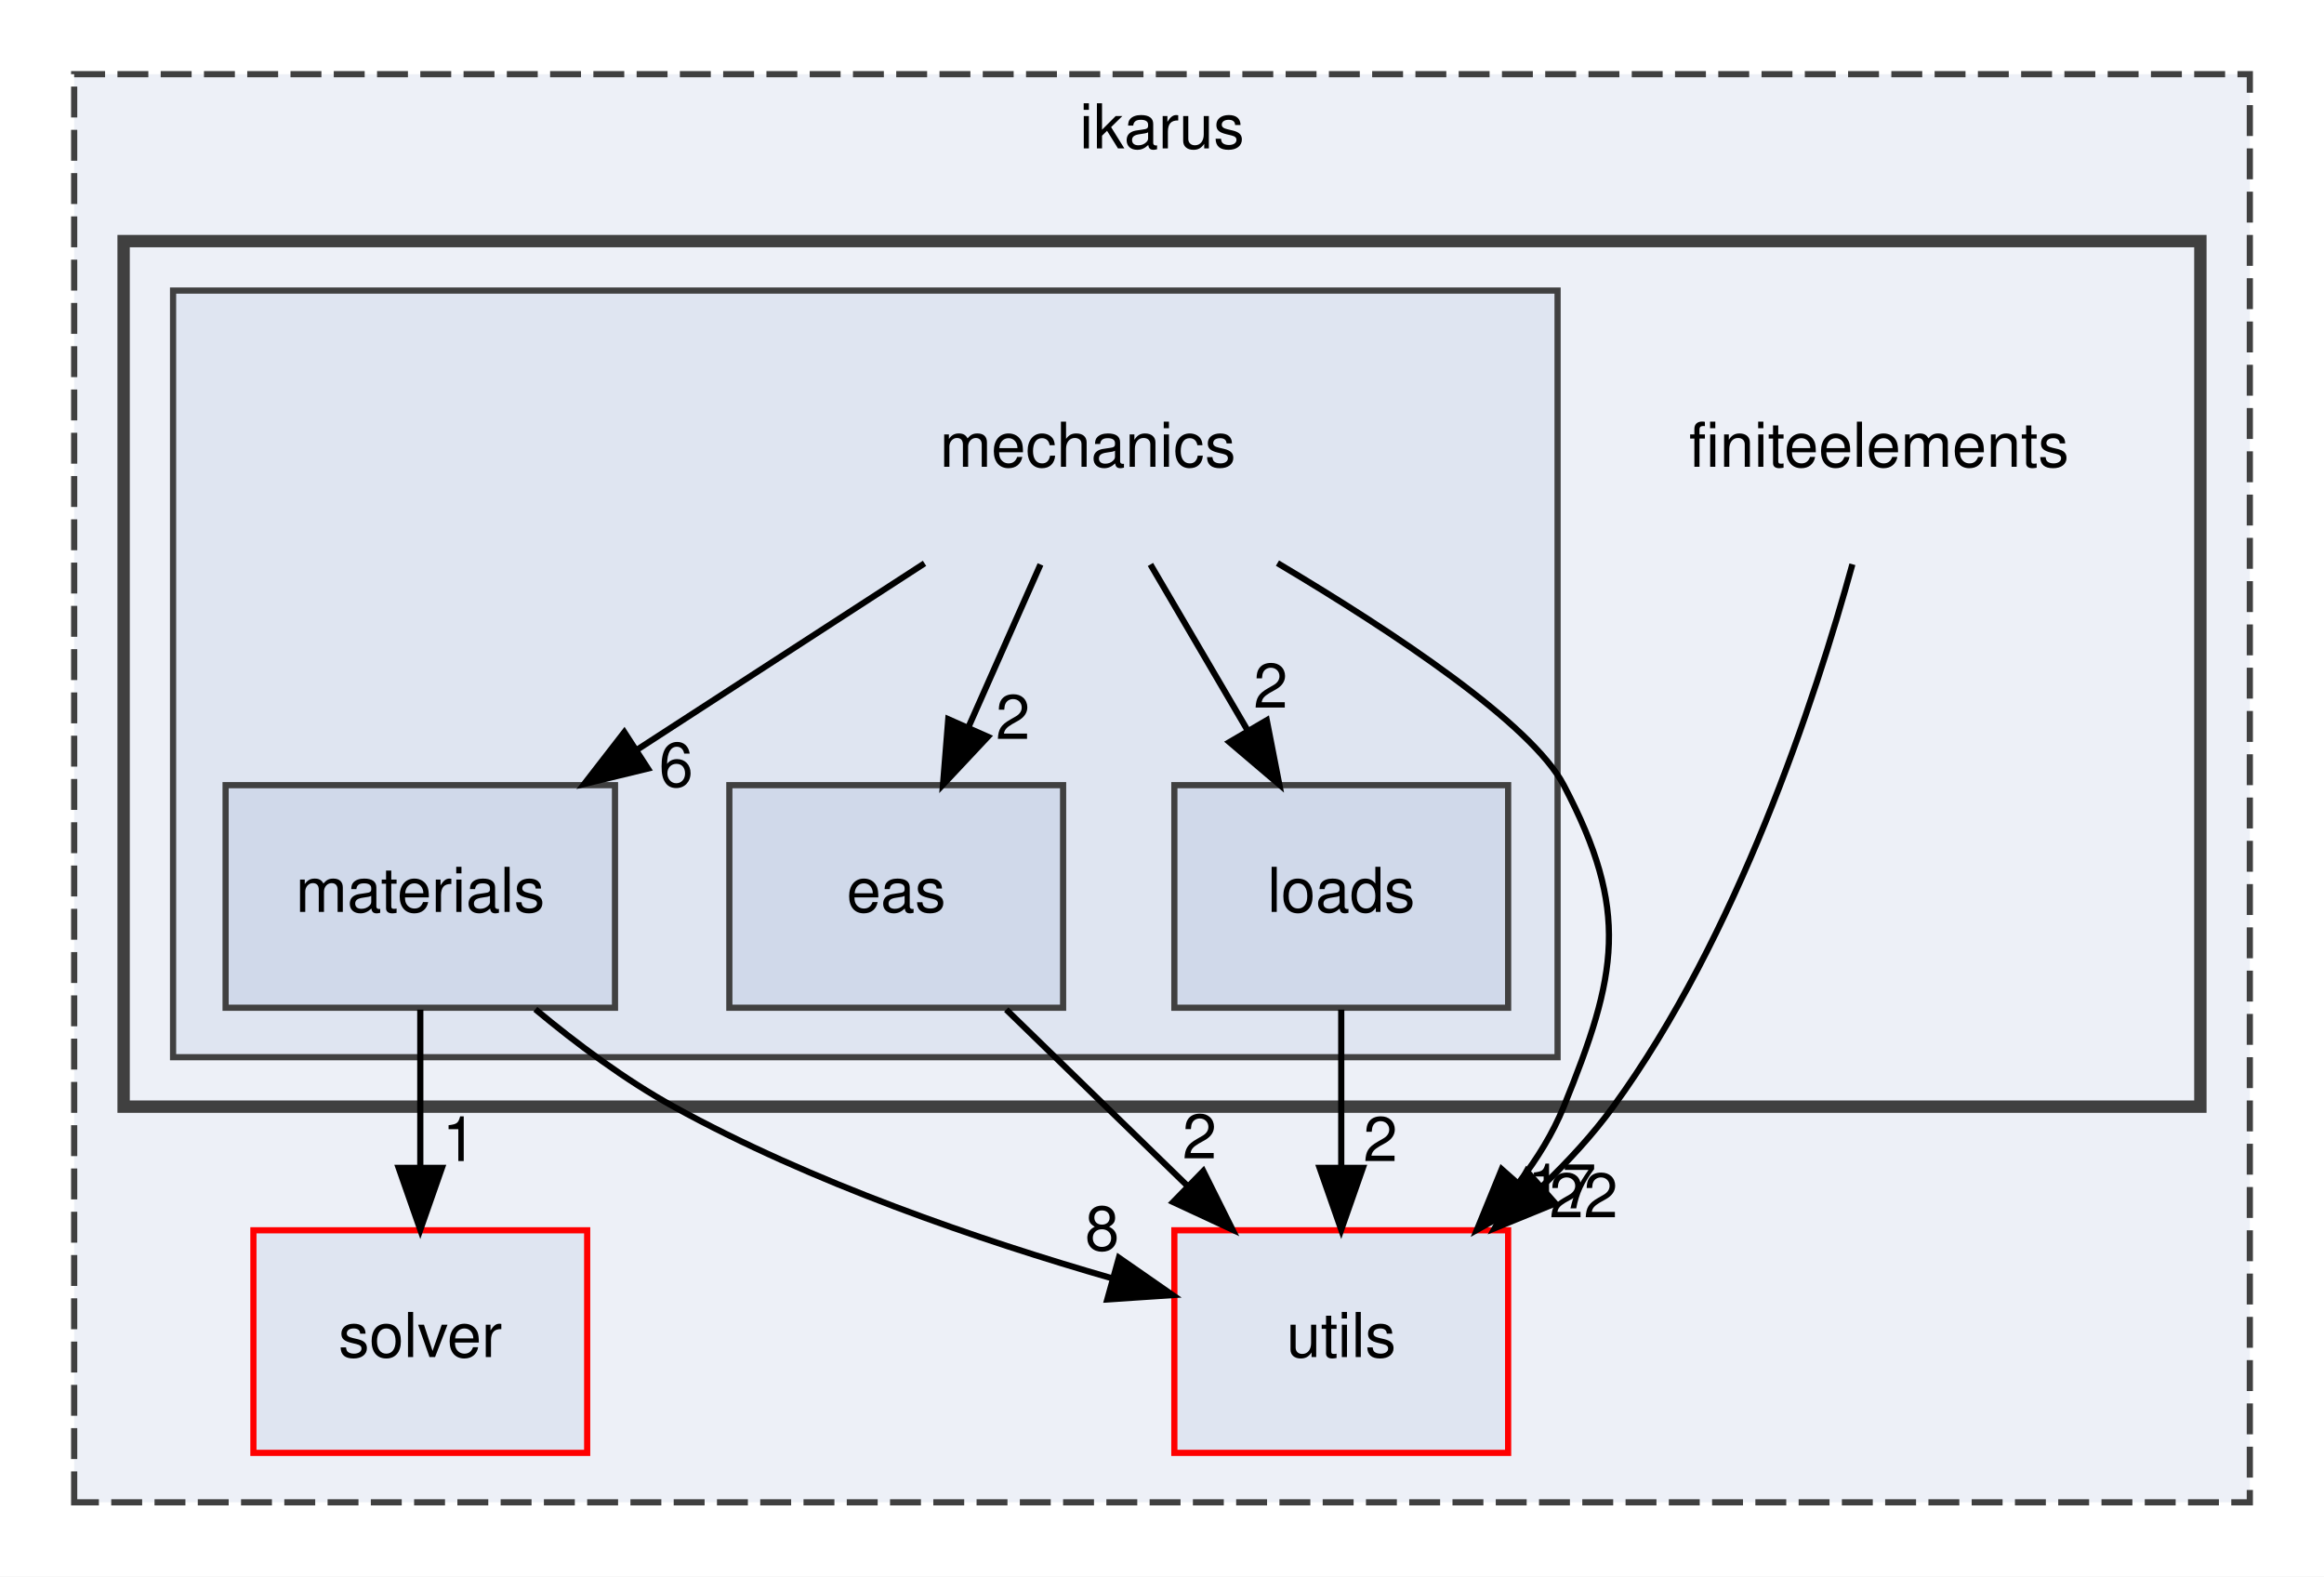
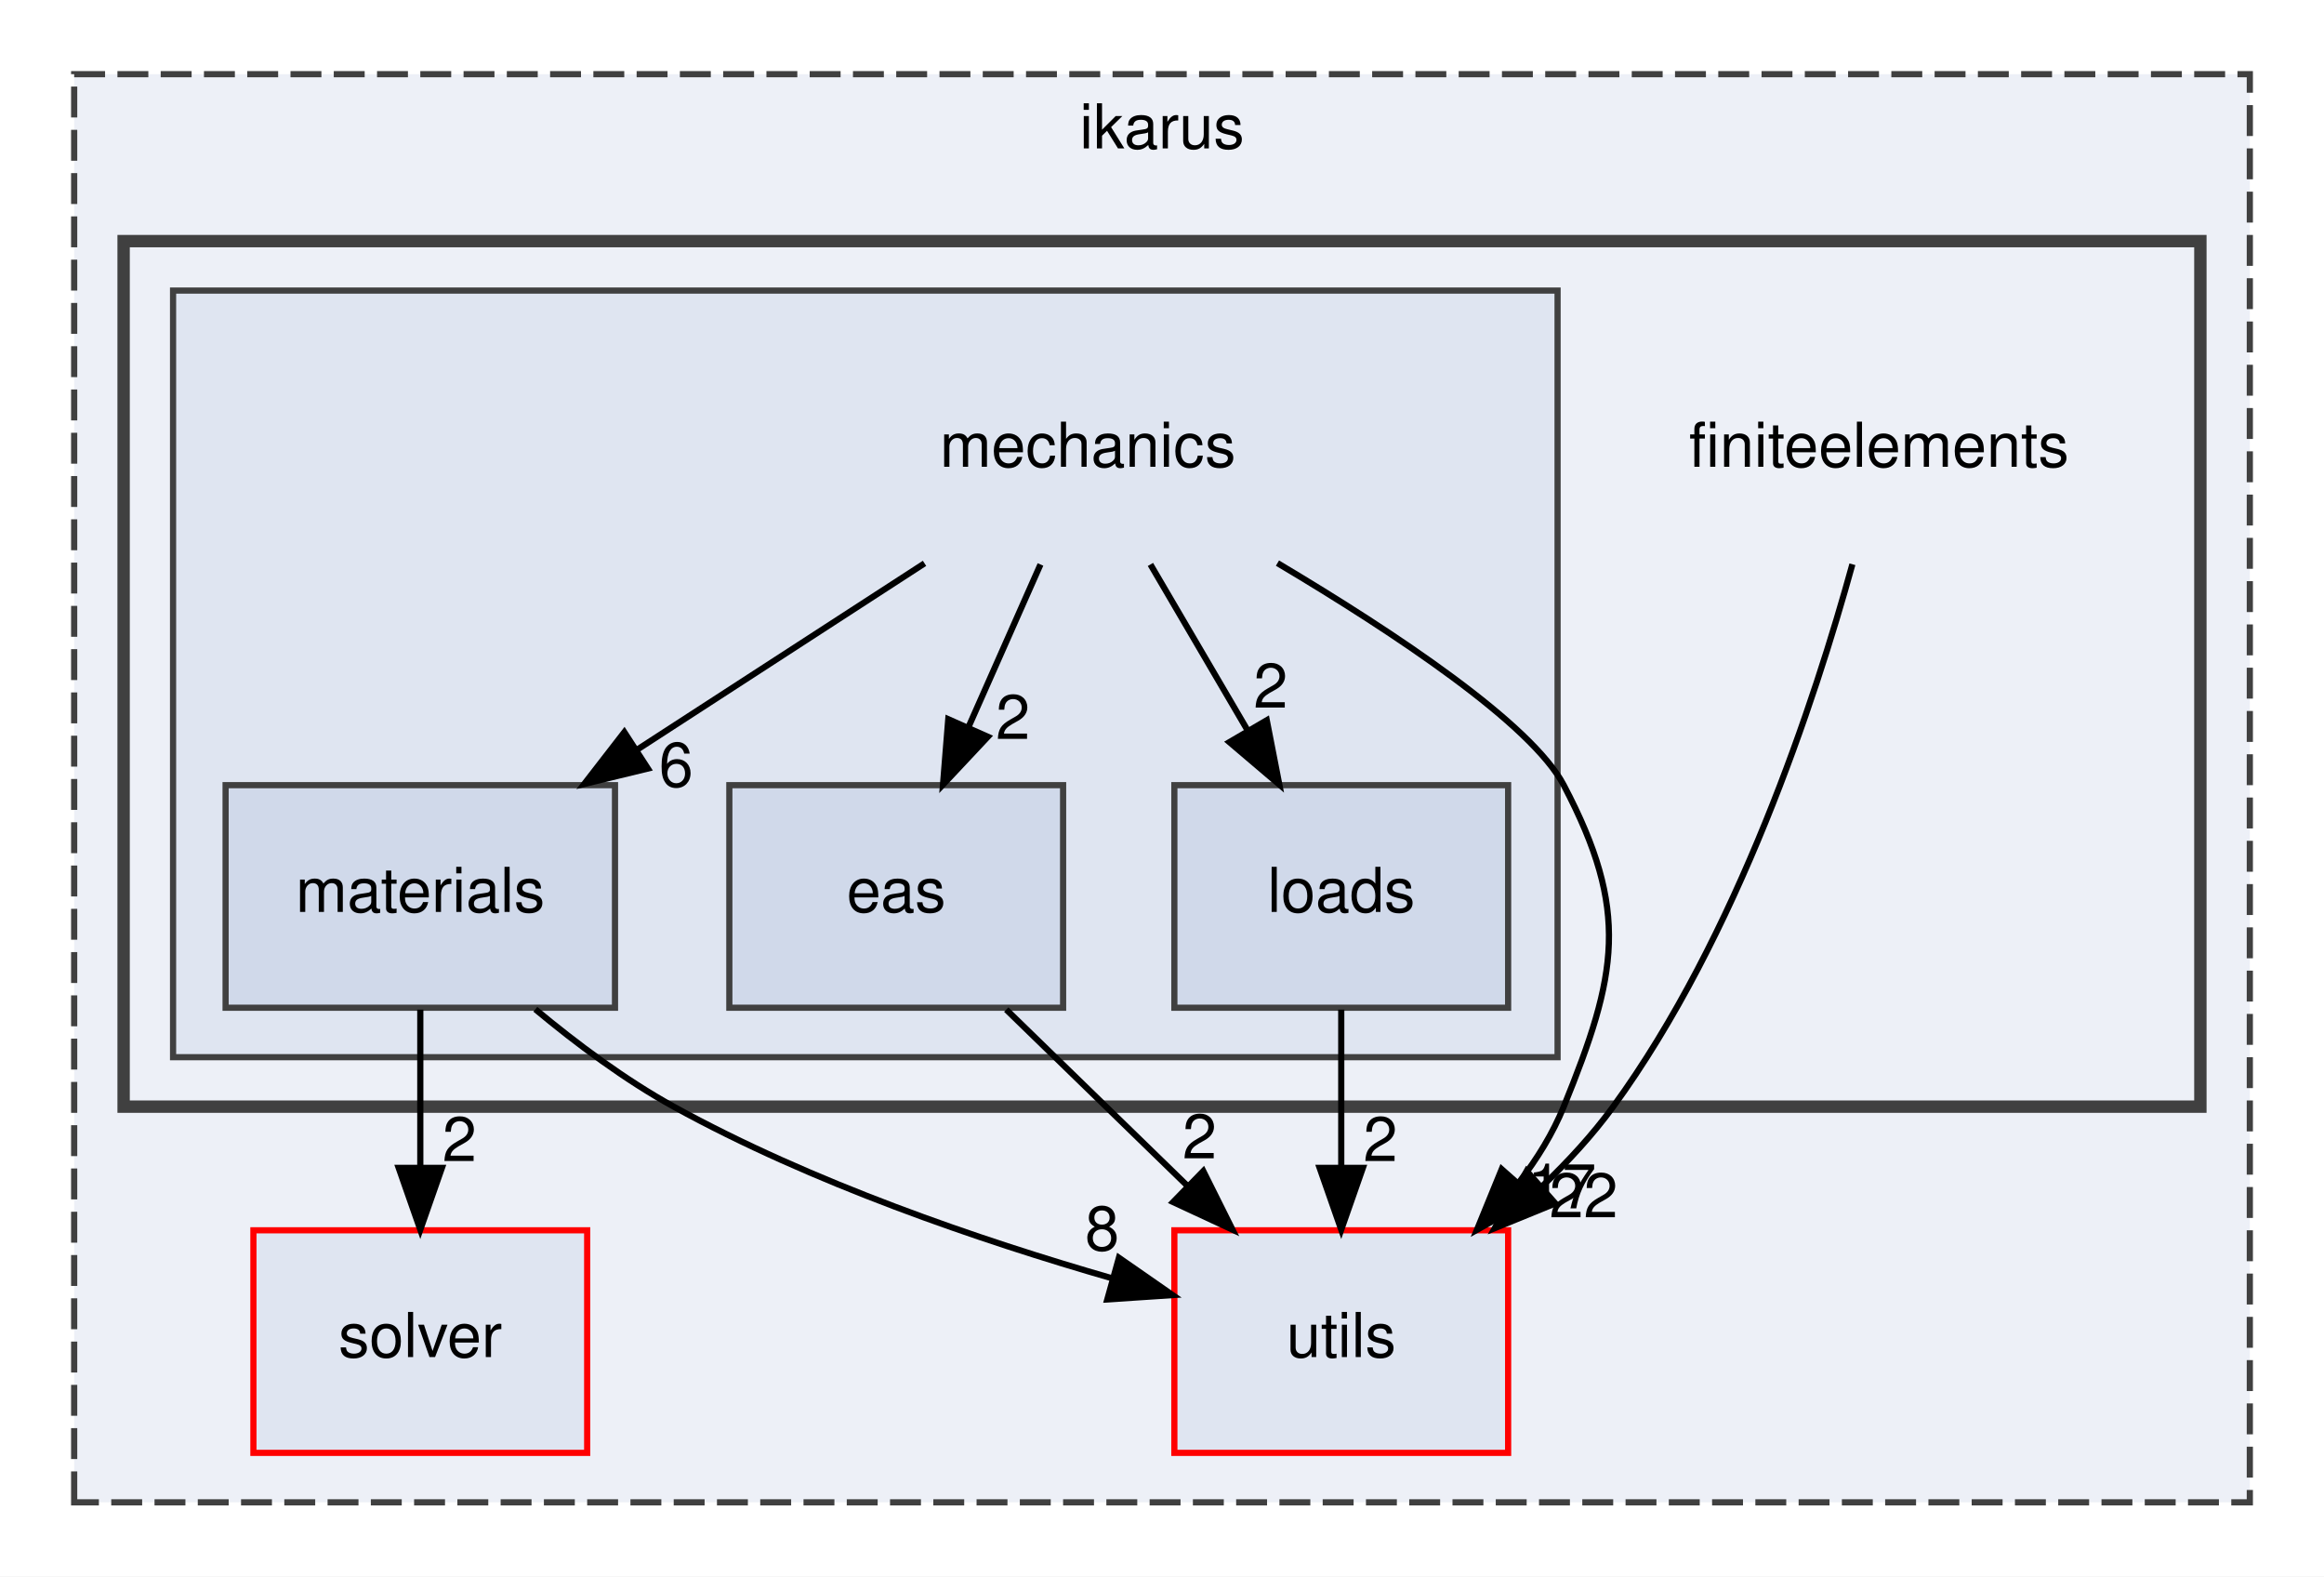
<svg xmlns="http://www.w3.org/2000/svg" xmlns:xlink="http://www.w3.org/1999/xlink" width="376pt" height="255pt" viewBox="0.00 0.00 376.00 255.00">
  <g id="graph0" class="graph" transform="scale(1 1) rotate(0) translate(4 251)">
    <polygon fill="white" stroke="transparent" points="-4,4 -4,-251 372,-251 372,4 -4,4" />
    <g id="clust1" class="cluster">
      <g id="a_clust1">
        <a xlink:href="dir_5bec9ec6c6b8ab3f2f9d60d2ff21ed81.html" target="_top" xlink:title="ikarus">
          <polygon fill="#edf0f7" stroke="#404040" stroke-dasharray="5,2" points="8,-8 8,-239 360,-239 360,-8 8,-8" />
          <text text-anchor="middle" x="184" y="-227" font-family="Helvetica,sans-Serif" font-size="10.00">ikarus</text>
        </a>
      </g>
    </g>
    <g id="clust2" class="cluster">
      <g id="a_clust2">
        <a xlink:href="dir_f5e28093cb075fb92f2345f7d8607df6.html" target="_top">
          <polygon fill="#edf0f7" stroke="#404040" stroke-width="2" points="16,-72 16,-212 352,-212 352,-72 16,-72" />
        </a>
      </g>
    </g>
    <g id="clust3" class="cluster">
      <g id="a_clust3">
        <a xlink:href="dir_d9d7fab038fcca5270fe0241ec433d4d.html" target="_top">
          <polygon fill="#dfe5f1" stroke="#404040" points="24,-80 24,-204 248,-204 248,-80 24,-80" />
        </a>
      </g>
    </g>
    <g id="node1" class="node">
      <g id="a_node1">
        <a xlink:href="dir_36505a9bfb81f81ed7a4e794d4cf597e.html" target="_top" xlink:title="utils">
          <polygon fill="#dfe5f1" stroke="red" points="240,-52 186,-52 186,-16 240,-16 240,-52" />
          <text text-anchor="middle" x="213" y="-31.5" font-family="Helvetica,sans-Serif" font-size="10.00">utils</text>
        </a>
      </g>
    </g>
    <g id="node2" class="node">
      <g id="a_node2">
        <a xlink:href="dir_26588bed129c997bc132e8888f2113fa.html" target="_top" xlink:title="solver">
          <polygon fill="#dfe5f1" stroke="red" points="91,-52 37,-52 37,-16 91,-16 91,-52" />
          <text text-anchor="middle" x="64" y="-31.5" font-family="Helvetica,sans-Serif" font-size="10.00">solver</text>
        </a>
      </g>
    </g>
    <g id="node3" class="node">
      <text text-anchor="middle" x="300" y="-175.5" font-family="Helvetica,sans-Serif" font-size="10.00">finiteelements</text>
    </g>
    <g id="edge1" class="edge">
      <path fill="none" stroke="black" d="M295.7,-159.73C289.66,-137.81 277.08,-99.53 257,-72 253.69,-67.46 249.71,-63.14 245.52,-59.14" />
      <polygon fill="black" stroke="black" points="247.64,-56.35 237.83,-52.34 243,-61.59 247.64,-56.35" />
      <g id="a_edge1-headlabel">
        <a xlink:href="dir_000011_000027.html" target="_top" xlink:title="22">
          <text text-anchor="middle" x="252.21" y="-54.1" font-family="Helvetica,sans-Serif" font-size="10.00">22</text>
        </a>
      </g>
    </g>
    <g id="node4" class="node">
      <text text-anchor="middle" x="172" y="-175.5" font-family="Helvetica,sans-Serif" font-size="10.00">mechanics</text>
    </g>
    <g id="edge3" class="edge">
      <path fill="none" stroke="black" d="M202.68,-159.92C221.82,-148.54 243.79,-133.91 249,-124 259.75,-103.54 257.7,-93.41 249,-72 247.24,-67.68 244.72,-63.59 241.8,-59.81" />
      <polygon fill="black" stroke="black" points="244.2,-57.24 234.95,-52.07 238.96,-61.88 244.2,-57.24" />
      <g id="a_edge3-headlabel">
        <a xlink:href="dir_000020_000027.html" target="_top" xlink:title="17">
          <text text-anchor="middle" x="248.71" y="-55.55" font-family="Helvetica,sans-Serif" font-size="10.00">17</text>
        </a>
      </g>
    </g>
    <g id="node5" class="node">
      <g id="a_node5">
        <a xlink:href="dir_8255788c45776b878bdf90a74000e4e1.html" target="_top" xlink:title="eas">
          <polygon fill="#d0d9ea" stroke="#404040" points="168,-124 114,-124 114,-88 168,-88 168,-124" />
          <text text-anchor="middle" x="141" y="-103.5" font-family="Helvetica,sans-Serif" font-size="10.00">eas</text>
        </a>
      </g>
    </g>
    <g id="edge4" class="edge">
      <path fill="none" stroke="black" d="M164.34,-159.7C160.81,-151.73 156.54,-142.1 152.63,-133.26" />
      <polygon fill="black" stroke="black" points="155.82,-131.83 148.57,-124.1 149.42,-134.67 155.82,-131.83" />
      <g id="a_edge4-headlabel">
        <a xlink:href="dir_000020_000009.html" target="_top" xlink:title="2">
          <text text-anchor="middle" x="159.88" y="-131.47" font-family="Helvetica,sans-Serif" font-size="10.00">2</text>
        </a>
      </g>
    </g>
    <g id="node6" class="node">
      <g id="a_node6">
        <a xlink:href="dir_31d7c48772b4fae367539a6092b906a8.html" target="_top" xlink:title="loads">
          <polygon fill="#d0d9ea" stroke="#404040" points="240,-124 186,-124 186,-88 240,-88 240,-124" />
          <text text-anchor="middle" x="213" y="-103.5" font-family="Helvetica,sans-Serif" font-size="10.00">loads</text>
        </a>
      </g>
    </g>
    <g id="edge2" class="edge">
      <path fill="none" stroke="black" d="M182.13,-159.7C186.85,-151.64 192.56,-141.89 197.78,-132.98" />
      <polygon fill="black" stroke="black" points="200.95,-134.5 202.98,-124.1 194.91,-130.96 200.95,-134.5" />
      <g id="a_edge2-headlabel">
        <a xlink:href="dir_000020_000018.html" target="_top" xlink:title="2">
          <text text-anchor="middle" x="201.58" y="-136.54" font-family="Helvetica,sans-Serif" font-size="10.00">2</text>
        </a>
      </g>
    </g>
    <g id="node7" class="node">
      <g id="a_node7">
        <a xlink:href="dir_fc403fdb7d4f9d9b203e31bf1b8a15f4.html" target="_top" xlink:title="materials">
          <polygon fill="#d0d9ea" stroke="#404040" points="95.5,-124 32.5,-124 32.5,-88 95.5,-88 95.5,-124" />
          <text text-anchor="middle" x="64" y="-103.5" font-family="Helvetica,sans-Serif" font-size="10.00">materials</text>
        </a>
      </g>
    </g>
    <g id="edge5" class="edge">
      <path fill="none" stroke="black" d="M145.58,-159.88C131.59,-150.81 114.22,-139.55 99.11,-129.76" />
      <polygon fill="black" stroke="black" points="100.82,-126.69 90.52,-124.19 97.01,-132.57 100.82,-126.69" />
      <g id="a_edge5-headlabel">
        <a xlink:href="dir_000020_000019.html" target="_top" xlink:title="6">
          <text text-anchor="middle" x="105.38" y="-123.76" font-family="Helvetica,sans-Serif" font-size="10.00">6</text>
        </a>
      </g>
    </g>
    <g id="edge6" class="edge">
      <path fill="none" stroke="black" d="M158.8,-87.7C167.6,-79.14 178.38,-68.66 188,-59.3" />
      <polygon fill="black" stroke="black" points="190.68,-61.58 195.41,-52.1 185.8,-56.57 190.68,-61.58" />
      <g id="a_edge6-headlabel">
        <a xlink:href="dir_000009_000027.html" target="_top" xlink:title="2">
          <text text-anchor="middle" x="190.08" y="-63.63" font-family="Helvetica,sans-Serif" font-size="10.00">2</text>
        </a>
      </g>
    </g>
    <g id="edge7" class="edge">
      <path fill="none" stroke="black" d="M213,-87.7C213,-79.98 213,-70.71 213,-62.11" />
      <polygon fill="black" stroke="black" points="216.5,-62.1 213,-52.1 209.5,-62.1 216.5,-62.1" />
      <g id="a_edge7-headlabel">
        <a xlink:href="dir_000018_000027.html" target="_top" xlink:title="2">
          <text text-anchor="middle" x="219.34" y="-63.2" font-family="Helvetica,sans-Serif" font-size="10.00">2</text>
        </a>
      </g>
    </g>
    <g id="edge9" class="edge">
      <path fill="none" stroke="black" d="M82.61,-87.75C89.31,-82.17 97.16,-76.32 105,-72 127.33,-59.69 154.48,-50.41 175.98,-44.22" />
      <polygon fill="black" stroke="black" points="177.03,-47.56 185.72,-41.52 175.15,-40.82 177.03,-47.56" />
      <g id="a_edge9-headlabel">
        <a xlink:href="dir_000019_000027.html" target="_top" xlink:title="8">
          <text text-anchor="middle" x="174.32" y="-48.76" font-family="Helvetica,sans-Serif" font-size="10.00">8</text>
        </a>
      </g>
    </g>
    <g id="edge8" class="edge">
      <path fill="none" stroke="black" d="M64,-87.7C64,-79.98 64,-70.71 64,-62.11" />
      <polygon fill="black" stroke="black" points="67.5,-62.1 64,-52.1 60.5,-62.1 67.5,-62.1" />
      <g id="a_edge8-headlabel">
-         <a xlink:href="dir_000019_000025.html" target="_top" xlink:title="1">
-           <text text-anchor="middle" x="70.34" y="-63.2" font-family="Helvetica,sans-Serif" font-size="10.00">1</text>
+         <a xlink:href="dir_000019_000025.html" target="_top" xlink:title="2">
+           <text text-anchor="middle" x="70.34" y="-63.2" font-family="Helvetica,sans-Serif" font-size="10.00">2</text>
        </a>
      </g>
    </g>
  </g>
</svg>
